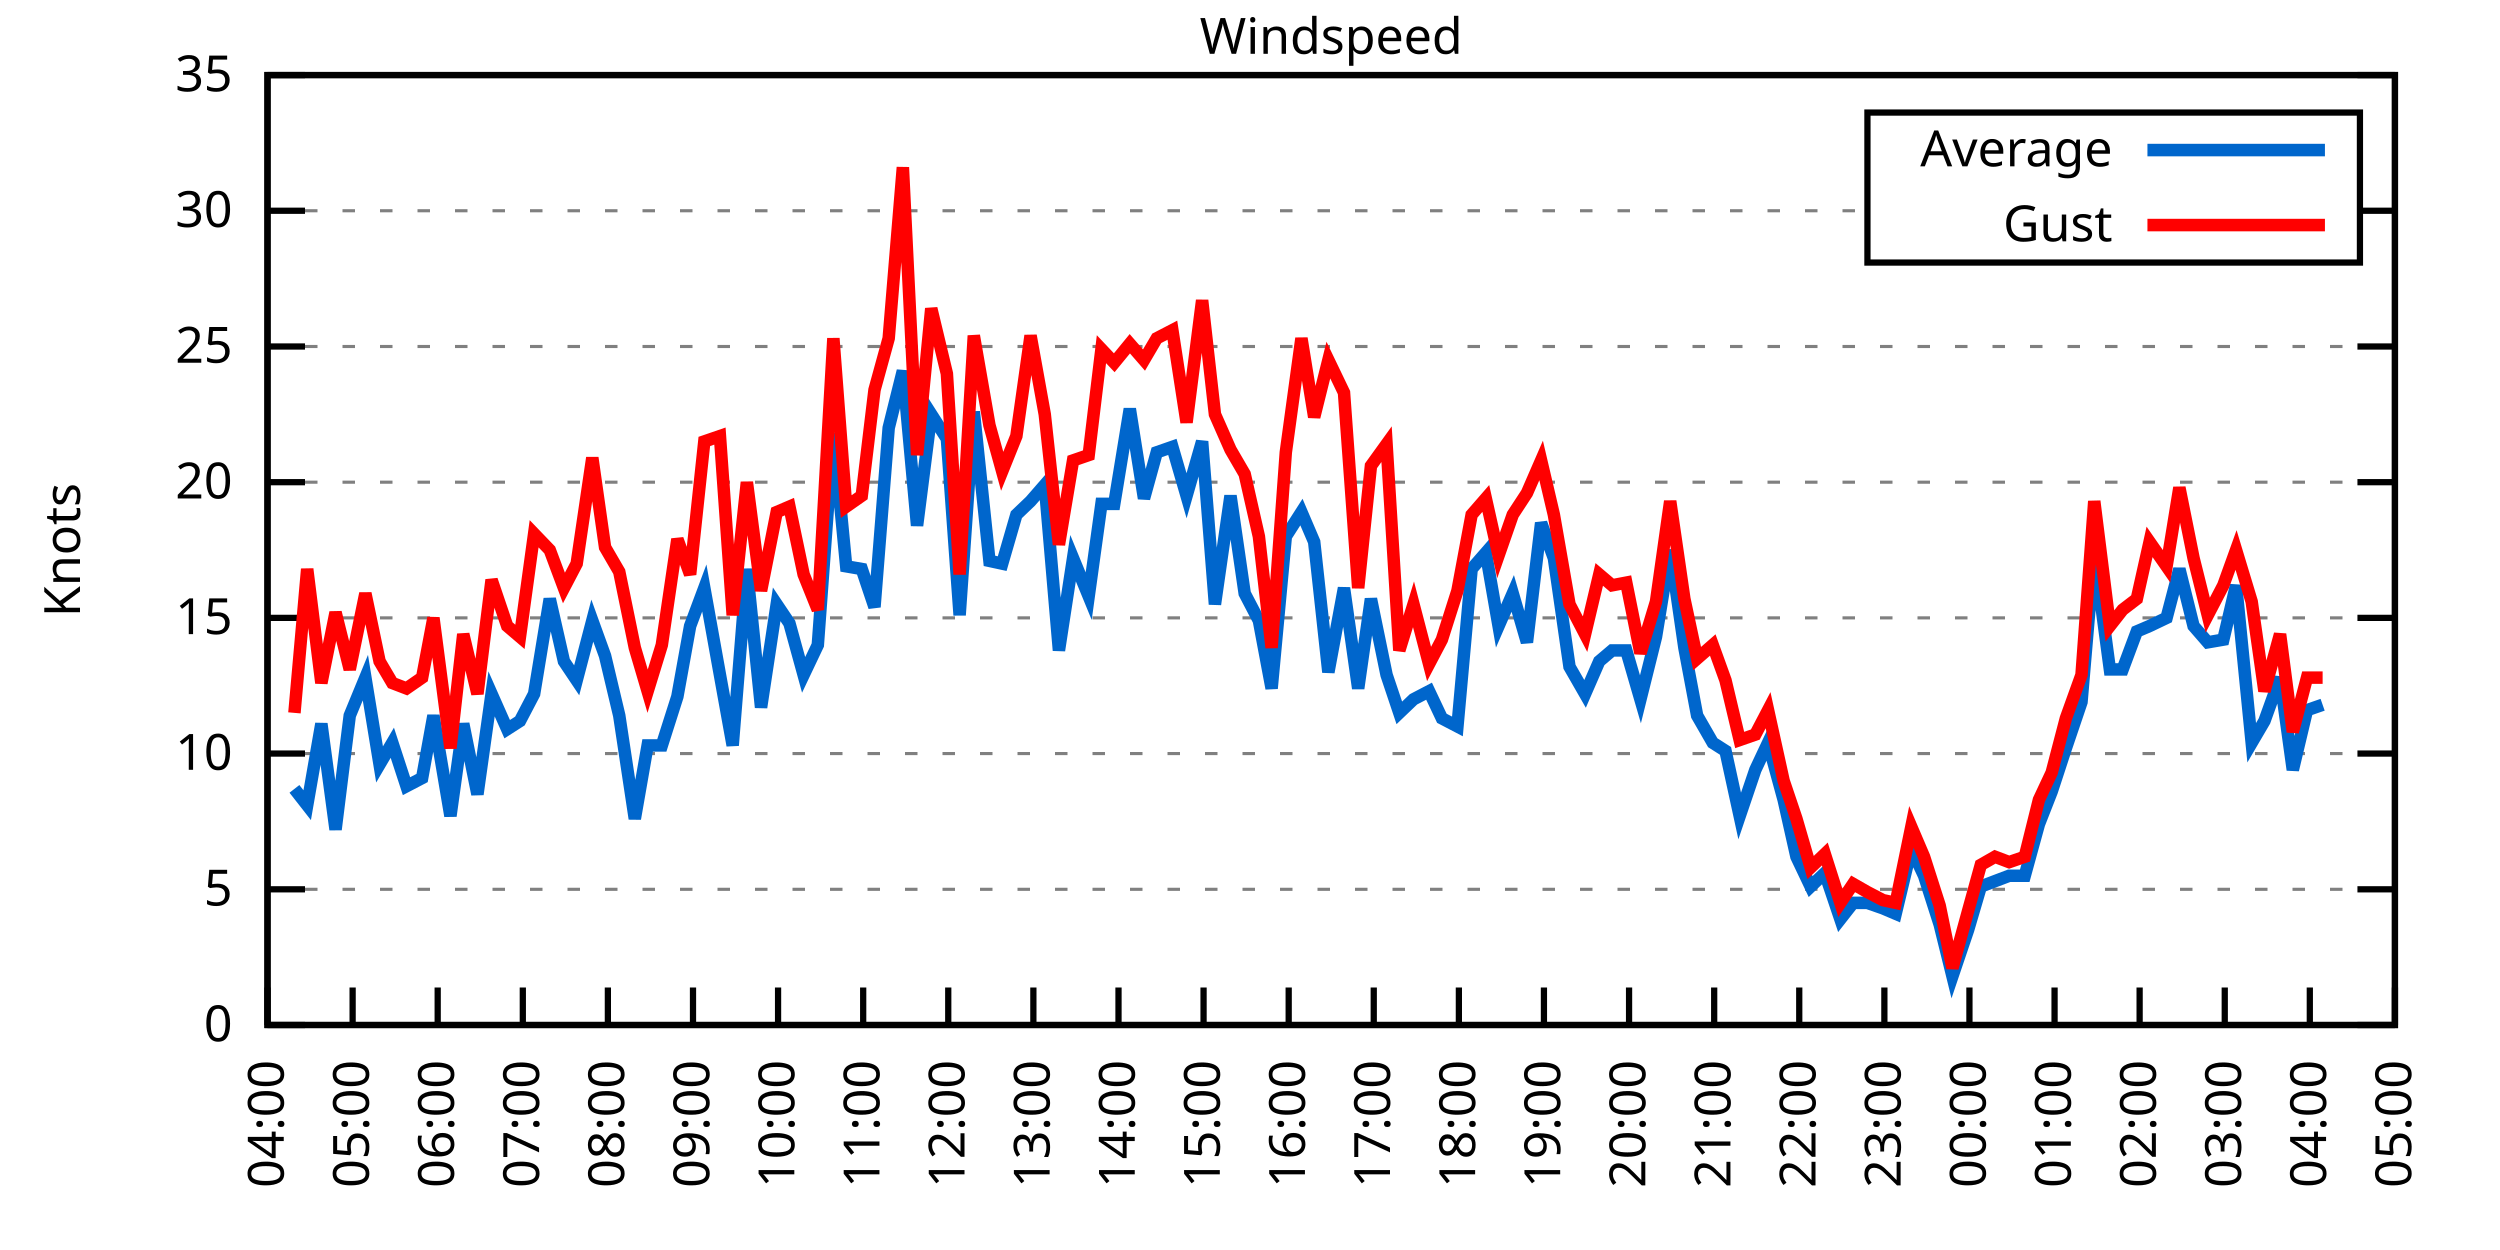
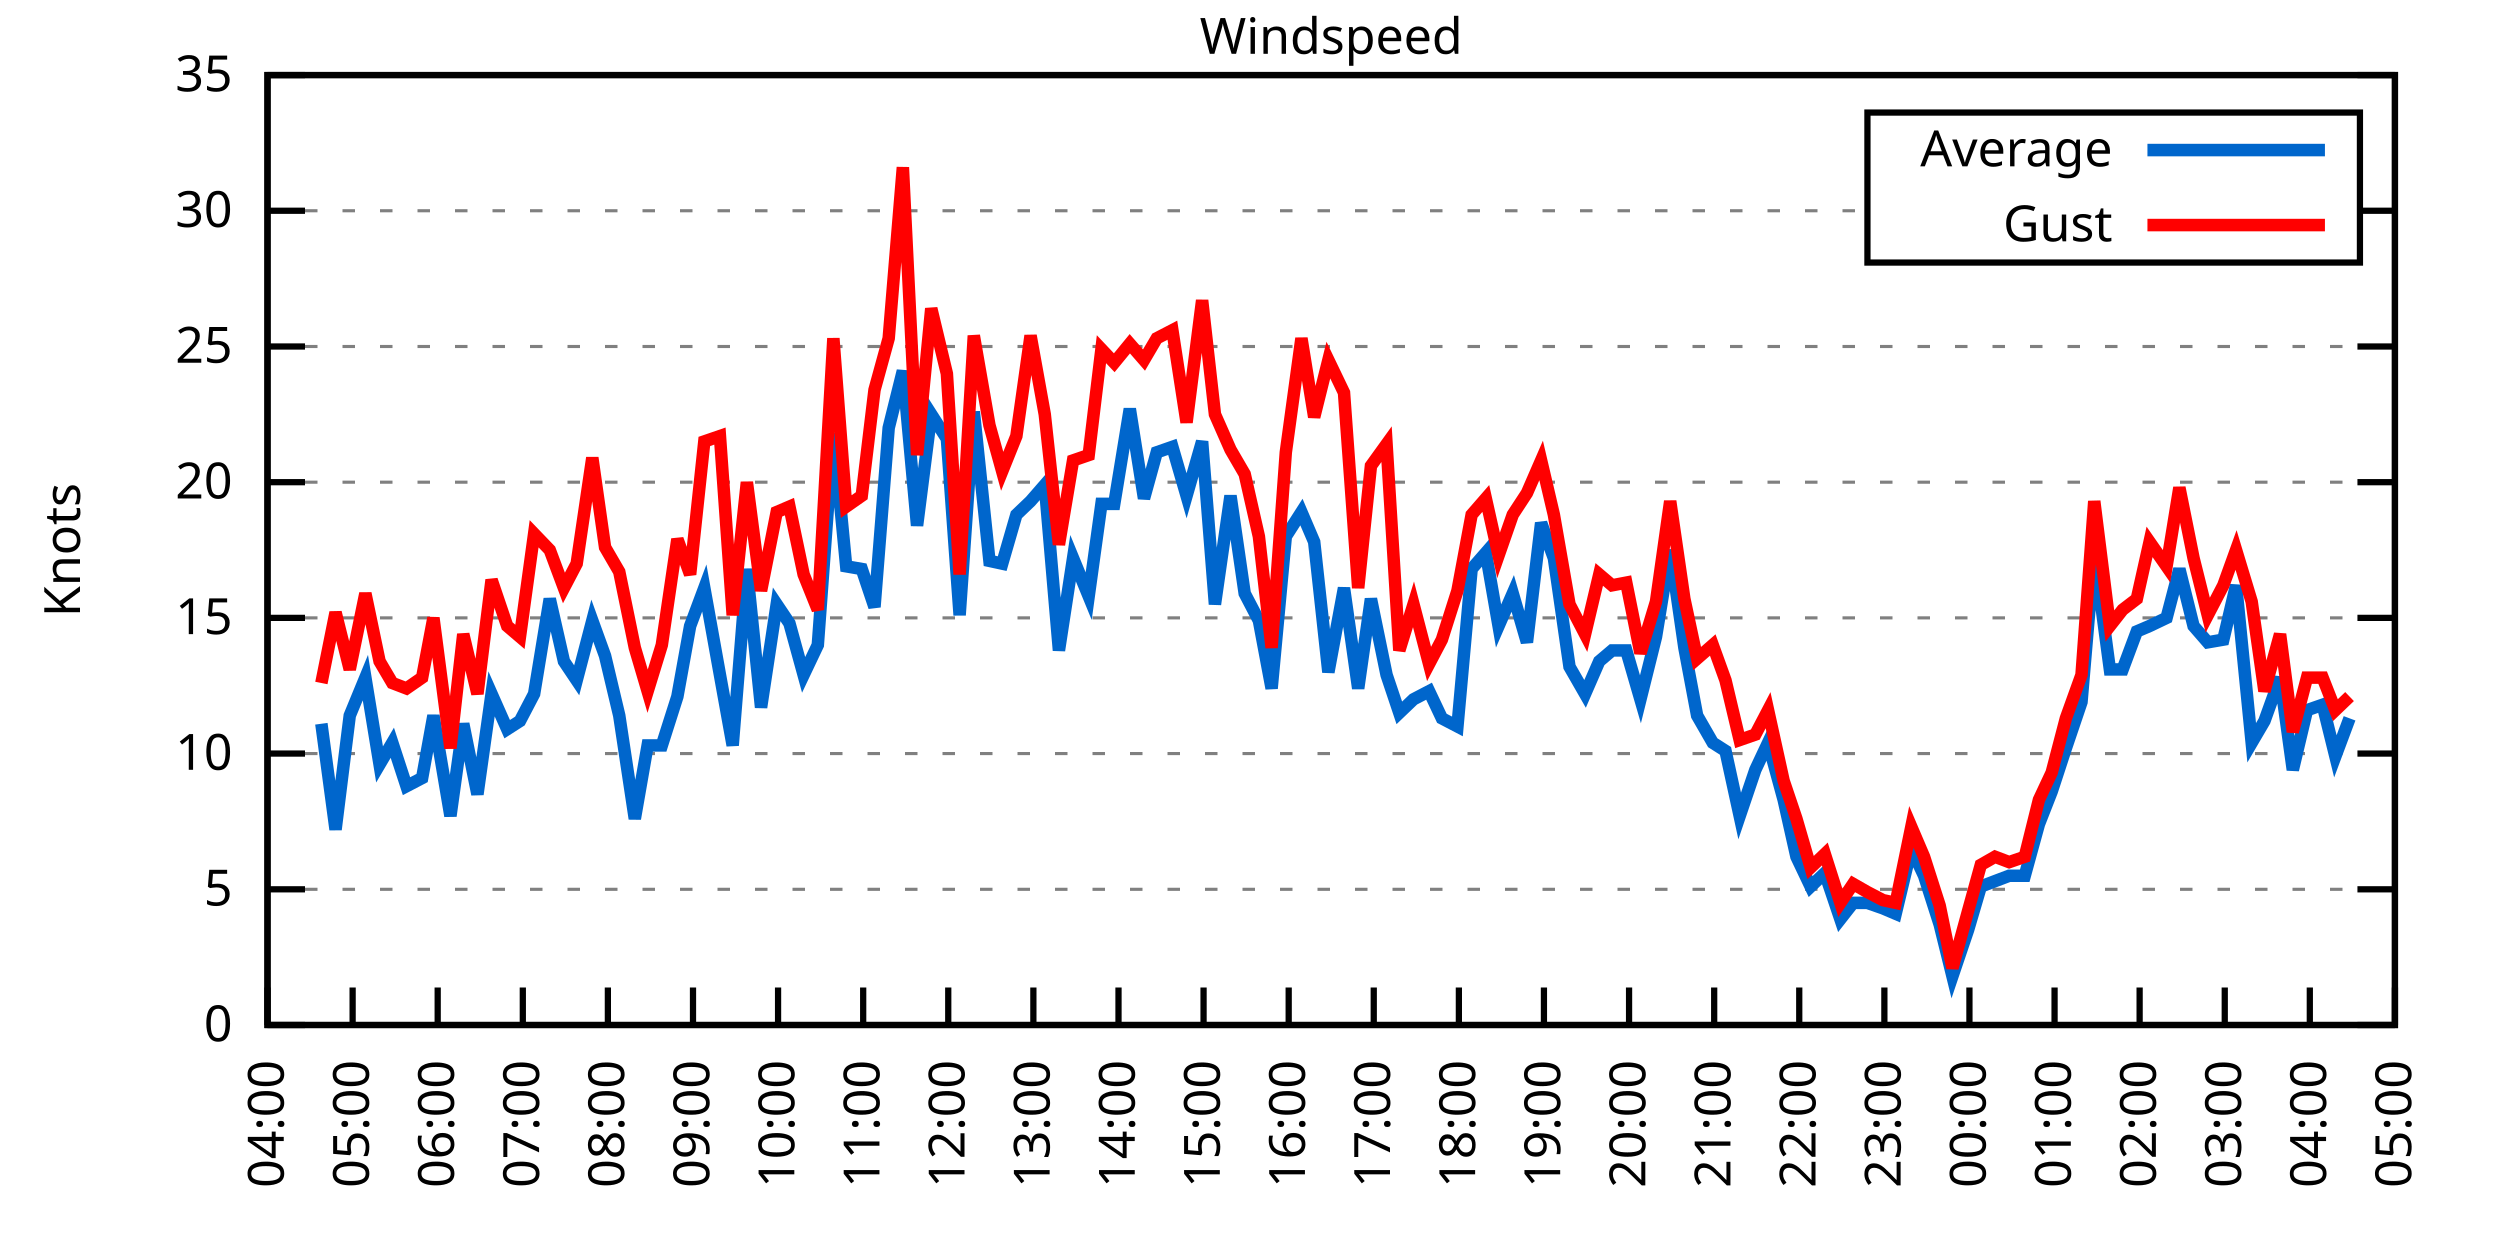
<svg xmlns="http://www.w3.org/2000/svg" xmlns:xlink="http://www.w3.org/1999/xlink" width="400" height="200" viewBox="0 0 400 200">
  <g id="gnuplot_canvas">
    <rect x="0" y="0" width="400" height="200" fill="none" />
    <defs>
      <circle id="gpDot" r="0.5" stroke-width="0.5" stroke="currentColor" />
      <path id="gpPt0" stroke-width="0.333" stroke="currentColor" d="M-1,0 h2 M0,-1 v2" />
      <path id="gpPt1" stroke-width="0.333" stroke="currentColor" d="M-1,-1 L1,1 M1,-1 L-1,1" />
      <path id="gpPt2" stroke-width="0.333" stroke="currentColor" d="M-1,0 L1,0 M0,-1 L0,1 M-1,-1 L1,1 M-1,1 L1,-1" />
      <rect id="gpPt3" stroke-width="0.333" stroke="currentColor" x="-1" y="-1" width="2" height="2" />
      <rect id="gpPt4" stroke-width="0.333" stroke="currentColor" fill="currentColor" x="-1" y="-1" width="2" height="2" />
      <circle id="gpPt5" stroke-width="0.333" stroke="currentColor" cx="0" cy="0" r="1" />
      <use xlink:href="#gpPt5" id="gpPt6" fill="currentColor" stroke="none" />
      <path id="gpPt7" stroke-width="0.333" stroke="currentColor" d="M0,-1.33 L-1.33,0.67 L1.33,0.67 z" />
      <use xlink:href="#gpPt7" id="gpPt8" fill="currentColor" stroke="none" />
      <use xlink:href="#gpPt7" id="gpPt9" stroke="currentColor" transform="rotate(180)" />
      <use xlink:href="#gpPt9" id="gpPt10" fill="currentColor" stroke="none" />
      <use xlink:href="#gpPt3" id="gpPt11" stroke="currentColor" transform="rotate(45)" />
      <use xlink:href="#gpPt11" id="gpPt12" fill="currentColor" stroke="none" />
      <path id="gpPt13" stroke-width="0.333" stroke="currentColor" d="M0,1.330 L1.265,0.411 L0.782,-1.067 L-0.782,-1.076 L-1.265,0.411 z" />
      <use xlink:href="#gpPt13" id="gpPt14" fill="currentColor" stroke="none" />
      <filter id="textbox" filterUnits="objectBoundingBox" x="0" y="0" height="1" width="1">
        <feFlood flood-color="white" flood-opacity="1" result="bgnd" />
        <feComposite in="SourceGraphic" in2="bgnd" operator="atop" />
      </filter>
      <filter id="greybox" filterUnits="objectBoundingBox" x="0" y="0" height="1" width="1">
        <feFlood flood-color="lightgrey" flood-opacity="1" result="grey" />
        <feComposite in="SourceGraphic" in2="grey" operator="atop" />
      </filter>
    </defs>
    <g fill="none" color="white" stroke="currentColor" stroke-width="1.00" stroke-linecap="butt" stroke-linejoin="miter">
</g>
    <g fill="none" color="black" stroke="currentColor" stroke-width="1.00" stroke-linecap="butt" stroke-linejoin="miter">
      <g stroke="none" shape-rendering="crispEdges">
        <polygon fill="rgb(255, 255, 255)" points="42.80,164.00 383.18,164.00 383.18,12.02 42.80,12.02 " />
      </g>
    </g>
    <g fill="none" color="black" stroke="currentColor" stroke-width="1.00" stroke-linecap="butt" stroke-linejoin="miter">
</g>
    <g fill="none" color="black" stroke="black" stroke-width="0.50" stroke-linecap="butt" stroke-linejoin="miter">
</g>
    <g fill="none" color="gray" stroke="currentColor" stroke-width="0.50" stroke-linecap="butt" stroke-linejoin="miter">
      <path stroke="gray" stroke-dasharray="2,4" class="gridline" d="M42.80,164.00 L383.19,164.00  " />
    </g>
    <g fill="none" color="gray" stroke="gray" stroke-width="1.00" stroke-linecap="butt" stroke-linejoin="miter">
</g>
    <g fill="none" color="black" stroke="currentColor" stroke-width="1.00" stroke-linecap="butt" stroke-linejoin="miter">
      <path stroke="black" d="M42.80,164.00 L48.80,164.00 M383.19,164.00 L377.19,164.00  " />
      <g transform="translate(37.20,166.60)" stroke="none" fill="black" font-family="Sans" font-size="8.00" text-anchor="end">
        <text>
          <tspan font-family="Sans"> 0</tspan>
        </text>
      </g>
    </g>
    <g fill="none" color="black" stroke="currentColor" stroke-width="1.00" stroke-linecap="butt" stroke-linejoin="miter">
</g>
    <g fill="none" color="black" stroke="black" stroke-width="0.50" stroke-linecap="butt" stroke-linejoin="miter">
</g>
    <g fill="none" color="gray" stroke="currentColor" stroke-width="0.50" stroke-linecap="butt" stroke-linejoin="miter">
      <path stroke="gray" stroke-dasharray="2,4" class="gridline" d="M42.80,142.29 L383.19,142.29  " />
    </g>
    <g fill="none" color="gray" stroke="gray" stroke-width="1.00" stroke-linecap="butt" stroke-linejoin="miter">
</g>
    <g fill="none" color="black" stroke="currentColor" stroke-width="1.00" stroke-linecap="butt" stroke-linejoin="miter">
      <path stroke="black" d="M42.80,142.29 L48.80,142.29 M383.19,142.29 L377.19,142.29  " />
      <g transform="translate(37.20,144.89)" stroke="none" fill="black" font-family="Sans" font-size="8.00" text-anchor="end">
        <text>
          <tspan font-family="Sans"> 5</tspan>
        </text>
      </g>
    </g>
    <g fill="none" color="black" stroke="currentColor" stroke-width="1.00" stroke-linecap="butt" stroke-linejoin="miter">
</g>
    <g fill="none" color="black" stroke="black" stroke-width="0.50" stroke-linecap="butt" stroke-linejoin="miter">
</g>
    <g fill="none" color="gray" stroke="currentColor" stroke-width="0.50" stroke-linecap="butt" stroke-linejoin="miter">
      <path stroke="gray" stroke-dasharray="2,4" class="gridline" d="M42.80,120.57 L383.19,120.57  " />
    </g>
    <g fill="none" color="gray" stroke="gray" stroke-width="1.00" stroke-linecap="butt" stroke-linejoin="miter">
</g>
    <g fill="none" color="black" stroke="currentColor" stroke-width="1.00" stroke-linecap="butt" stroke-linejoin="miter">
      <path stroke="black" d="M42.80,120.57 L48.80,120.57 M383.19,120.57 L377.19,120.57  " />
      <g transform="translate(37.20,123.17)" stroke="none" fill="black" font-family="Sans" font-size="8.00" text-anchor="end">
        <text>
          <tspan font-family="Sans"> 10</tspan>
        </text>
      </g>
    </g>
    <g fill="none" color="black" stroke="currentColor" stroke-width="1.00" stroke-linecap="butt" stroke-linejoin="miter">
</g>
    <g fill="none" color="black" stroke="black" stroke-width="0.50" stroke-linecap="butt" stroke-linejoin="miter">
</g>
    <g fill="none" color="gray" stroke="currentColor" stroke-width="0.50" stroke-linecap="butt" stroke-linejoin="miter">
      <path stroke="gray" stroke-dasharray="2,4" class="gridline" d="M42.80,98.86 L383.19,98.86  " />
    </g>
    <g fill="none" color="gray" stroke="gray" stroke-width="1.00" stroke-linecap="butt" stroke-linejoin="miter">
</g>
    <g fill="none" color="black" stroke="currentColor" stroke-width="1.00" stroke-linecap="butt" stroke-linejoin="miter">
      <path stroke="black" d="M42.80,98.86 L48.80,98.86 M383.19,98.86 L377.19,98.86  " />
      <g transform="translate(37.20,101.46)" stroke="none" fill="black" font-family="Sans" font-size="8.00" text-anchor="end">
        <text>
          <tspan font-family="Sans"> 15</tspan>
        </text>
      </g>
    </g>
    <g fill="none" color="black" stroke="currentColor" stroke-width="1.00" stroke-linecap="butt" stroke-linejoin="miter">
</g>
    <g fill="none" color="black" stroke="black" stroke-width="0.50" stroke-linecap="butt" stroke-linejoin="miter">
</g>
    <g fill="none" color="gray" stroke="currentColor" stroke-width="0.50" stroke-linecap="butt" stroke-linejoin="miter">
      <path stroke="gray" stroke-dasharray="2,4" class="gridline" d="M42.80,77.15 L383.19,77.15  " />
    </g>
    <g fill="none" color="gray" stroke="gray" stroke-width="1.00" stroke-linecap="butt" stroke-linejoin="miter">
</g>
    <g fill="none" color="black" stroke="currentColor" stroke-width="1.00" stroke-linecap="butt" stroke-linejoin="miter">
      <path stroke="black" d="M42.80,77.15 L48.80,77.15 M383.19,77.15 L377.19,77.15  " />
      <g transform="translate(37.20,79.75)" stroke="none" fill="black" font-family="Sans" font-size="8.00" text-anchor="end">
        <text>
          <tspan font-family="Sans"> 20</tspan>
        </text>
      </g>
    </g>
    <g fill="none" color="black" stroke="currentColor" stroke-width="1.00" stroke-linecap="butt" stroke-linejoin="miter">
</g>
    <g fill="none" color="black" stroke="black" stroke-width="0.50" stroke-linecap="butt" stroke-linejoin="miter">
</g>
    <g fill="none" color="gray" stroke="currentColor" stroke-width="0.50" stroke-linecap="butt" stroke-linejoin="miter">
      <path stroke="gray" stroke-dasharray="2,4" class="gridline" d="M42.80,55.44 L383.19,55.44  " />
    </g>
    <g fill="none" color="gray" stroke="gray" stroke-width="1.00" stroke-linecap="butt" stroke-linejoin="miter">
</g>
    <g fill="none" color="black" stroke="currentColor" stroke-width="1.00" stroke-linecap="butt" stroke-linejoin="miter">
      <path stroke="black" d="M42.80,55.44 L48.80,55.44 M383.19,55.44 L377.19,55.44  " />
      <g transform="translate(37.20,58.04)" stroke="none" fill="black" font-family="Sans" font-size="8.00" text-anchor="end">
        <text>
          <tspan font-family="Sans"> 25</tspan>
        </text>
      </g>
    </g>
    <g fill="none" color="black" stroke="currentColor" stroke-width="1.00" stroke-linecap="butt" stroke-linejoin="miter">
</g>
    <g fill="none" color="black" stroke="black" stroke-width="0.50" stroke-linecap="butt" stroke-linejoin="miter">
</g>
    <g fill="none" color="gray" stroke="currentColor" stroke-width="0.50" stroke-linecap="butt" stroke-linejoin="miter">
      <path stroke="gray" stroke-dasharray="2,4" class="gridline" d="M42.80,33.72 L298.79,33.72 M377.59,33.72 L383.19,33.72  " />
    </g>
    <g fill="none" color="gray" stroke="gray" stroke-width="1.00" stroke-linecap="butt" stroke-linejoin="miter">
</g>
    <g fill="none" color="black" stroke="currentColor" stroke-width="1.00" stroke-linecap="butt" stroke-linejoin="miter">
      <path stroke="black" d="M42.80,33.72 L48.80,33.72 M383.19,33.72 L377.19,33.72  " />
      <g transform="translate(37.20,36.32)" stroke="none" fill="black" font-family="Sans" font-size="8.00" text-anchor="end">
        <text>
          <tspan font-family="Sans"> 30</tspan>
        </text>
      </g>
    </g>
    <g fill="none" color="black" stroke="currentColor" stroke-width="1.00" stroke-linecap="butt" stroke-linejoin="miter">
</g>
    <g fill="none" color="black" stroke="black" stroke-width="0.50" stroke-linecap="butt" stroke-linejoin="miter">
</g>
    <g fill="none" color="gray" stroke="currentColor" stroke-width="0.50" stroke-linecap="butt" stroke-linejoin="miter">
      <path stroke="gray" stroke-dasharray="2,4" class="gridline" d="M42.80,12.01 L383.19,12.01  " />
    </g>
    <g fill="none" color="gray" stroke="gray" stroke-width="1.00" stroke-linecap="butt" stroke-linejoin="miter">
</g>
    <g fill="none" color="black" stroke="currentColor" stroke-width="1.00" stroke-linecap="butt" stroke-linejoin="miter">
      <path stroke="black" d="M42.80,12.01 L48.80,12.01 M383.19,12.01 L377.19,12.01  " />
      <g transform="translate(37.20,14.61)" stroke="none" fill="black" font-family="Sans" font-size="8.00" text-anchor="end">
        <text>
          <tspan font-family="Sans"> 35</tspan>
        </text>
      </g>
    </g>
    <g fill="none" color="black" stroke="currentColor" stroke-width="1.00" stroke-linecap="butt" stroke-linejoin="miter">
      <path stroke="black" d="M42.80,164.00 L42.80,158.00  " />
      <g transform="translate(45.40,169.60) rotate(270.00)" stroke="none" fill="black" font-family="Sans" font-size="8.00" text-anchor="end">
        <text>
          <tspan font-family="Sans">04:00</tspan>
        </text>
      </g>
    </g>
    <g fill="none" color="black" stroke="currentColor" stroke-width="1.00" stroke-linecap="butt" stroke-linejoin="miter">
      <path stroke="black" d="M56.42,164.00 L56.42,158.00  " />
      <g transform="translate(59.02,169.60) rotate(270.00)" stroke="none" fill="black" font-family="Sans" font-size="8.00" text-anchor="end">
        <text>
          <tspan font-family="Sans">05:00</tspan>
        </text>
      </g>
    </g>
    <g fill="none" color="black" stroke="currentColor" stroke-width="1.00" stroke-linecap="butt" stroke-linejoin="miter">
      <path stroke="black" d="M70.03,164.00 L70.03,158.00  " />
      <g transform="translate(72.63,169.60) rotate(270.00)" stroke="none" fill="black" font-family="Sans" font-size="8.00" text-anchor="end">
        <text>
          <tspan font-family="Sans">06:00</tspan>
        </text>
      </g>
    </g>
    <g fill="none" color="black" stroke="currentColor" stroke-width="1.00" stroke-linecap="butt" stroke-linejoin="miter">
      <path stroke="black" d="M83.65,164.00 L83.65,158.00  " />
      <g transform="translate(86.25,169.60) rotate(270.00)" stroke="none" fill="black" font-family="Sans" font-size="8.00" text-anchor="end">
        <text>
          <tspan font-family="Sans">07:00</tspan>
        </text>
      </g>
    </g>
    <g fill="none" color="black" stroke="currentColor" stroke-width="1.00" stroke-linecap="butt" stroke-linejoin="miter">
      <path stroke="black" d="M97.26,164.00 L97.26,158.00  " />
      <g transform="translate(99.86,169.60) rotate(270.00)" stroke="none" fill="black" font-family="Sans" font-size="8.00" text-anchor="end">
        <text>
          <tspan font-family="Sans">08:00</tspan>
        </text>
      </g>
    </g>
    <g fill="none" color="black" stroke="currentColor" stroke-width="1.00" stroke-linecap="butt" stroke-linejoin="miter">
      <path stroke="black" d="M110.88,164.00 L110.88,158.00  " />
      <g transform="translate(113.48,169.60) rotate(270.00)" stroke="none" fill="black" font-family="Sans" font-size="8.00" text-anchor="end">
        <text>
          <tspan font-family="Sans">09:00</tspan>
        </text>
      </g>
    </g>
    <g fill="none" color="black" stroke="currentColor" stroke-width="1.00" stroke-linecap="butt" stroke-linejoin="miter">
      <path stroke="black" d="M124.49,164.00 L124.49,158.00  " />
      <g transform="translate(127.09,169.60) rotate(270.00)" stroke="none" fill="black" font-family="Sans" font-size="8.00" text-anchor="end">
        <text>
          <tspan font-family="Sans">10:00</tspan>
        </text>
      </g>
    </g>
    <g fill="none" color="black" stroke="currentColor" stroke-width="1.00" stroke-linecap="butt" stroke-linejoin="miter">
      <path stroke="black" d="M138.11,164.00 L138.11,158.00  " />
      <g transform="translate(140.71,169.60) rotate(270.00)" stroke="none" fill="black" font-family="Sans" font-size="8.00" text-anchor="end">
        <text>
          <tspan font-family="Sans">11:00</tspan>
        </text>
      </g>
    </g>
    <g fill="none" color="black" stroke="currentColor" stroke-width="1.00" stroke-linecap="butt" stroke-linejoin="miter">
      <path stroke="black" d="M151.72,164.00 L151.72,158.00  " />
      <g transform="translate(154.32,169.60) rotate(270.00)" stroke="none" fill="black" font-family="Sans" font-size="8.00" text-anchor="end">
        <text>
          <tspan font-family="Sans">12:00</tspan>
        </text>
      </g>
    </g>
    <g fill="none" color="black" stroke="currentColor" stroke-width="1.00" stroke-linecap="butt" stroke-linejoin="miter">
      <path stroke="black" d="M165.34,164.00 L165.34,158.00  " />
      <g transform="translate(167.94,169.60) rotate(270.00)" stroke="none" fill="black" font-family="Sans" font-size="8.00" text-anchor="end">
        <text>
          <tspan font-family="Sans">13:00</tspan>
        </text>
      </g>
    </g>
    <g fill="none" color="black" stroke="currentColor" stroke-width="1.00" stroke-linecap="butt" stroke-linejoin="miter">
      <path stroke="black" d="M178.96,164.00 L178.96,158.00  " />
      <g transform="translate(181.56,169.60) rotate(270.00)" stroke="none" fill="black" font-family="Sans" font-size="8.00" text-anchor="end">
        <text>
          <tspan font-family="Sans">14:00</tspan>
        </text>
      </g>
    </g>
    <g fill="none" color="black" stroke="currentColor" stroke-width="1.00" stroke-linecap="butt" stroke-linejoin="miter">
      <path stroke="black" d="M192.57,164.00 L192.57,158.00  " />
      <g transform="translate(195.17,169.60) rotate(270.00)" stroke="none" fill="black" font-family="Sans" font-size="8.00" text-anchor="end">
        <text>
          <tspan font-family="Sans">15:00</tspan>
        </text>
      </g>
    </g>
    <g fill="none" color="black" stroke="currentColor" stroke-width="1.00" stroke-linecap="butt" stroke-linejoin="miter">
      <path stroke="black" d="M206.19,164.00 L206.19,158.00  " />
      <g transform="translate(208.79,169.60) rotate(270.00)" stroke="none" fill="black" font-family="Sans" font-size="8.00" text-anchor="end">
        <text>
          <tspan font-family="Sans">16:00</tspan>
        </text>
      </g>
    </g>
    <g fill="none" color="black" stroke="currentColor" stroke-width="1.00" stroke-linecap="butt" stroke-linejoin="miter">
      <path stroke="black" d="M219.80,164.00 L219.80,158.00  " />
      <g transform="translate(222.40,169.60) rotate(270.00)" stroke="none" fill="black" font-family="Sans" font-size="8.00" text-anchor="end">
        <text>
          <tspan font-family="Sans">17:00</tspan>
        </text>
      </g>
    </g>
    <g fill="none" color="black" stroke="currentColor" stroke-width="1.00" stroke-linecap="butt" stroke-linejoin="miter">
      <path stroke="black" d="M233.42,164.00 L233.42,158.00  " />
      <g transform="translate(236.02,169.60) rotate(270.00)" stroke="none" fill="black" font-family="Sans" font-size="8.00" text-anchor="end">
        <text>
          <tspan font-family="Sans">18:00</tspan>
        </text>
      </g>
    </g>
    <g fill="none" color="black" stroke="currentColor" stroke-width="1.00" stroke-linecap="butt" stroke-linejoin="miter">
      <path stroke="black" d="M247.03,164.00 L247.03,158.00  " />
      <g transform="translate(249.63,169.60) rotate(270.00)" stroke="none" fill="black" font-family="Sans" font-size="8.00" text-anchor="end">
        <text>
          <tspan font-family="Sans">19:00</tspan>
        </text>
      </g>
    </g>
    <g fill="none" color="black" stroke="currentColor" stroke-width="1.00" stroke-linecap="butt" stroke-linejoin="miter">
      <path stroke="black" d="M260.65,164.00 L260.65,158.00  " />
      <g transform="translate(263.25,169.60) rotate(270.00)" stroke="none" fill="black" font-family="Sans" font-size="8.00" text-anchor="end">
        <text>
          <tspan font-family="Sans">20:00</tspan>
        </text>
      </g>
    </g>
    <g fill="none" color="black" stroke="currentColor" stroke-width="1.00" stroke-linecap="butt" stroke-linejoin="miter">
      <path stroke="black" d="M274.27,164.00 L274.27,158.00  " />
      <g transform="translate(276.87,169.60) rotate(270.00)" stroke="none" fill="black" font-family="Sans" font-size="8.00" text-anchor="end">
        <text>
          <tspan font-family="Sans">21:00</tspan>
        </text>
      </g>
    </g>
    <g fill="none" color="black" stroke="currentColor" stroke-width="1.00" stroke-linecap="butt" stroke-linejoin="miter">
      <path stroke="black" d="M287.88,164.00 L287.88,158.00  " />
      <g transform="translate(290.48,169.60) rotate(270.00)" stroke="none" fill="black" font-family="Sans" font-size="8.00" text-anchor="end">
        <text>
          <tspan font-family="Sans">22:00</tspan>
        </text>
      </g>
    </g>
    <g fill="none" color="black" stroke="currentColor" stroke-width="1.00" stroke-linecap="butt" stroke-linejoin="miter">
      <path stroke="black" d="M301.50,164.00 L301.50,158.00  " />
      <g transform="translate(304.10,169.60) rotate(270.00)" stroke="none" fill="black" font-family="Sans" font-size="8.00" text-anchor="end">
        <text>
          <tspan font-family="Sans">23:00</tspan>
        </text>
      </g>
    </g>
    <g fill="none" color="black" stroke="currentColor" stroke-width="1.00" stroke-linecap="butt" stroke-linejoin="miter">
      <path stroke="black" d="M315.11,164.00 L315.11,158.00  " />
      <g transform="translate(317.71,169.60) rotate(270.00)" stroke="none" fill="black" font-family="Sans" font-size="8.00" text-anchor="end">
        <text>
          <tspan font-family="Sans">00:00</tspan>
        </text>
      </g>
    </g>
    <g fill="none" color="black" stroke="currentColor" stroke-width="1.00" stroke-linecap="butt" stroke-linejoin="miter">
      <path stroke="black" d="M328.73,164.00 L328.73,158.00  " />
      <g transform="translate(331.33,169.60) rotate(270.00)" stroke="none" fill="black" font-family="Sans" font-size="8.00" text-anchor="end">
        <text>
          <tspan font-family="Sans">01:00</tspan>
        </text>
      </g>
    </g>
    <g fill="none" color="black" stroke="currentColor" stroke-width="1.00" stroke-linecap="butt" stroke-linejoin="miter">
      <path stroke="black" d="M342.34,164.00 L342.34,158.00  " />
      <g transform="translate(344.94,169.60) rotate(270.00)" stroke="none" fill="black" font-family="Sans" font-size="8.00" text-anchor="end">
        <text>
          <tspan font-family="Sans">02:00</tspan>
        </text>
      </g>
    </g>
    <g fill="none" color="black" stroke="currentColor" stroke-width="1.00" stroke-linecap="butt" stroke-linejoin="miter">
      <path stroke="black" d="M355.96,164.00 L355.96,158.00  " />
      <g transform="translate(358.56,169.60) rotate(270.00)" stroke="none" fill="black" font-family="Sans" font-size="8.00" text-anchor="end">
        <text>
          <tspan font-family="Sans">03:00</tspan>
        </text>
      </g>
    </g>
    <g fill="none" color="black" stroke="currentColor" stroke-width="1.00" stroke-linecap="butt" stroke-linejoin="miter">
      <path stroke="black" d="M369.57,164.00 L369.57,158.00  " />
      <g transform="translate(372.17,169.60) rotate(270.00)" stroke="none" fill="black" font-family="Sans" font-size="8.00" text-anchor="end">
        <text>
          <tspan font-family="Sans">04:00</tspan>
        </text>
      </g>
    </g>
    <g fill="none" color="black" stroke="currentColor" stroke-width="1.00" stroke-linecap="butt" stroke-linejoin="miter">
      <path stroke="black" d="M383.19,164.00 L383.19,158.00  " />
      <g transform="translate(385.79,169.60) rotate(270.00)" stroke="none" fill="black" font-family="Sans" font-size="8.00" text-anchor="end">
        <text>
          <tspan font-family="Sans">05:00</tspan>
        </text>
      </g>
    </g>
    <g fill="none" color="black" stroke="currentColor" stroke-width="1.00" stroke-linecap="butt" stroke-linejoin="miter">
</g>
    <g fill="none" color="black" stroke="currentColor" stroke-width="1.00" stroke-linecap="butt" stroke-linejoin="miter">
      <path stroke="black" d="M42.80,12.01 L42.80,164.00 L383.19,164.00 L383.19,12.01 L42.80,12.01 Z  " />
    </g>
    <g fill="none" color="black" stroke="currentColor" stroke-width="1.00" stroke-linecap="butt" stroke-linejoin="miter">
</g>
    <g fill="none" color="black" stroke="currentColor" stroke-width="1.00" stroke-linecap="butt" stroke-linejoin="miter">
      <path stroke="black" d="M298.79,42.01 L298.79,18.01 L377.59,18.01 L377.59,42.01 L298.79,42.01 Z  " />
    </g>
    <g id="Windspeed_plot_1">
      <g fill="none" color="white" stroke="black" stroke-width="2.00" stroke-linecap="butt" stroke-linejoin="miter">
</g>
      <g fill="none" color="black" stroke="currentColor" stroke-width="2.00" stroke-linecap="butt" stroke-linejoin="miter">
        <g transform="translate(337.99,26.61)" stroke="none" fill="black" font-family="Sans" font-size="8.00" text-anchor="end">
          <text>
            <tspan font-family="Sans">Average</tspan>
          </text>
        </g>
      </g>
      <g fill="none" color="black" stroke="currentColor" stroke-width="2.00" stroke-linecap="butt" stroke-linejoin="miter">
-         <path stroke="rgb(  0, 102, 204)" d="M343.59,24.01 L371.99,24.01 M47.11,126.22 L49.15,128.83 L51.42,115.80 L53.69,132.73 L55.96,114.49 L58.46,108.42   L60.73,122.31 L62.77,118.84 L65.04,125.79 L67.54,124.48 L69.35,114.49 L72.07,130.56 L74.12,115.80 L76.39,127.09   L78.65,111.02 L81.15,116.67 L83.19,115.36 L85.46,111.02 L87.96,95.82 L90.23,105.81 L92.27,108.85 L94.77,99.30   L96.81,104.94 L99.08,114.49 L101.57,131.00 L103.62,119.27 L105.89,119.27 L108.38,111.45 L110.42,100.16 L112.69,94.08   L115.19,107.98 L117.23,119.27 L119.50,91.04 L121.77,113.19 L124.27,96.69 L126.31,99.73 L128.58,107.98 L130.85,103.20   L133.34,69.33 L135.39,90.61 L137.88,91.04 L139.92,97.12 L142.19,68.46 L144.46,59.34 L146.73,84.10 L149.00,66.29   L151.50,70.20 L153.54,98.43 L155.81,65.86 L158.31,89.74 L160.35,90.18 L162.62,82.36 L164.89,80.19 L167.16,77.58   L169.43,104.07 L171.69,89.31 L174.19,95.39 L176.23,80.62 L178.28,80.62 L180.77,65.42 L183.04,79.75 L185.08,72.37   L187.58,71.50 L189.85,79.32 L192.34,70.63 L194.39,96.69 L196.88,79.32 L199.15,94.95 L201.42,99.30 L203.46,110.15   L205.73,85.83 L208.23,81.93 L210.27,86.70 L212.54,107.55 L215.04,94.08 L217.31,110.15 L219.35,95.82 L221.85,107.98   L223.89,114.06 L226.16,111.89 L228.65,110.59 L230.70,114.93 L233.19,116.23 L235.46,91.04 L237.73,88.44 L239.77,100.16   L242.04,94.95 L244.31,102.77 L246.58,83.66 L248.62,89.31 L251.12,106.68 L253.61,111.02 L255.88,105.81 L257.93,104.07   L260.20,104.07 L262.47,111.89 L264.96,101.90 L267.23,88.00 L269.50,103.64 L271.54,114.49 L274.04,118.84 L276.08,120.14   L278.35,130.56 L280.85,123.18 L282.89,118.84 L285.38,127.96 L287.43,137.08 L289.70,141.85 L291.97,139.68 L294.46,147.06   L296.50,144.46 L298.77,144.46 L301.27,145.33 L303.31,146.20 L305.81,135.77 L307.85,140.12 L310.35,147.93 L312.39,156.18   L314.89,148.80 L316.93,141.85 L319.20,140.98 L321.47,140.12 L323.96,140.12 L326.23,131.86 L328.27,126.65 L330.54,119.71   L333.04,112.32 L335.08,88.44 L337.58,107.11 L339.62,107.11 L341.89,101.03 L343.93,100.16 L346.65,98.86 L348.70,91.04   L350.97,100.16 L353.24,102.77 L355.73,102.34 L357.77,93.65 L360.27,118.84 L362.31,115.36 L364.81,108.42 L366.85,123.18   L369.12,113.63 L371.62,112.76  " />
+         <path stroke="rgb(  0, 102, 204)" d="M343.59,24.01 L371.99,24.01 M51.42,115.80 L53.69,132.73 L55.96,114.49 L58.46,108.42 L60.73,122.31 L62.77,118.84   L65.04,125.79 L67.54,124.48 L69.35,114.49 L72.07,130.56 L74.12,115.80 L76.39,127.09 L78.65,111.02 L81.15,116.67   L83.19,115.36 L85.46,111.02 L87.96,95.82 L90.23,105.81 L92.27,108.85 L94.77,99.30 L96.81,104.94 L99.08,114.49   L101.57,131.00 L103.62,119.27 L105.89,119.27 L108.38,111.45 L110.42,100.16 L112.69,94.08 L115.19,107.98 L117.23,119.27   L119.50,91.04 L121.77,113.19 L124.27,96.69 L126.31,99.73 L128.58,107.98 L130.85,103.20 L133.34,69.33 L135.39,90.61   L137.88,91.04 L139.92,97.12 L142.19,68.46 L144.46,59.34 L146.73,84.10 L149.00,66.29 L151.50,70.20 L153.54,98.43   L155.81,65.86 L158.31,89.74 L160.35,90.18 L162.62,82.36 L164.89,80.19 L167.16,77.58 L169.43,104.07 L171.69,89.31   L174.19,95.39 L176.23,80.62 L178.28,80.62 L180.77,65.42 L183.04,79.75 L185.08,72.37 L187.58,71.50 L189.85,79.32   L192.34,70.63 L194.39,96.69 L196.88,79.32 L199.15,94.95 L201.42,99.30 L203.46,110.15 L205.73,85.83 L208.23,81.93   L210.27,86.70 L212.54,107.55 L215.04,94.08 L217.31,110.15 L219.35,95.82 L221.85,107.98 L223.89,114.06 L226.16,111.89   L228.65,110.59 L230.70,114.93 L233.19,116.23 L235.46,91.04 L237.73,88.44 L239.77,100.16 L242.04,94.95 L244.31,102.77   L246.58,83.66 L248.62,89.31 L251.12,106.68 L253.61,111.02 L255.88,105.81 L257.93,104.07 L260.20,104.07 L262.47,111.89   L264.96,101.90 L267.23,88.00 L269.50,103.64 L271.54,114.49 L274.04,118.84 L276.08,120.14 L278.35,130.56 L280.85,123.18   L282.89,118.84 L285.38,127.96 L287.43,137.08 L289.70,141.85 L291.97,139.68 L294.46,147.06 L296.50,144.46 L298.77,144.46   L301.27,145.33 L303.31,146.20 L305.81,135.77 L307.85,140.12 L310.35,147.93 L312.39,156.18 L314.89,148.80 L316.93,141.85   L319.20,140.98 L321.47,140.12 L323.96,140.12 L326.23,131.86 L328.27,126.65 L330.54,119.71 L333.04,112.32 L335.08,88.44   L337.58,107.11 L339.62,107.11 L341.89,101.03 L343.93,100.16 L346.65,98.86 L348.70,91.04 L350.97,100.16 L353.24,102.77   L355.73,102.34 L357.77,93.65 L360.27,118.84 L362.31,115.36 L364.81,108.42 L366.85,123.18 L369.12,113.63 L371.62,112.76   L373.66,121.01 L375.93,114.93  " />
      </g>
    </g>
    <g id="Windspeed_plot_2">
      <g fill="none" color="black" stroke="currentColor" stroke-width="2.00" stroke-linecap="butt" stroke-linejoin="miter">
        <g transform="translate(337.99,38.61)" stroke="none" fill="black" font-family="Sans" font-size="8.00" text-anchor="end">
          <text>
            <tspan font-family="Sans">Gust</tspan>
          </text>
        </g>
      </g>
      <g fill="none" color="black" stroke="currentColor" stroke-width="2.00" stroke-linecap="butt" stroke-linejoin="miter">
-         <path stroke="rgb(255,   0,   0)" d="M343.59,36.01 L371.99,36.01 M47.11,114.06 L49.15,91.04 L51.42,109.28 L53.69,97.99 L55.96,107.11 L58.46,94.95   L60.73,105.81 L62.77,109.28 L65.04,110.15 L67.54,108.42 L69.35,98.86 L72.07,119.71 L74.12,101.47 L76.39,111.02   L78.65,92.78 L81.15,100.16 L83.19,101.90 L85.46,85.40 L87.96,88.00 L90.23,94.08 L92.27,90.18 L94.77,73.24   L96.81,87.57 L99.08,91.48 L101.57,103.64 L103.62,110.59 L105.89,103.20 L108.38,86.27 L110.42,91.91 L112.69,70.63   L115.19,69.77 L117.23,98.43 L119.50,77.15 L121.77,94.52 L124.27,81.93 L126.31,81.06 L128.58,91.91 L130.85,97.56   L133.34,54.13 L135.39,81.06 L137.88,79.32 L139.92,62.38 L142.19,54.13 L144.46,26.77 L146.73,72.81 L149.00,49.36   L151.50,59.78 L153.54,91.91 L155.81,53.70 L158.31,68.03 L160.35,75.41 L162.62,69.77 L164.89,53.70 L167.16,66.29   L169.43,87.14 L171.69,73.67 L174.19,72.81 L176.23,55.87 L178.28,58.04 L180.77,55.00 L183.04,57.61 L185.08,54.13   L187.58,52.83 L189.85,67.59 L192.34,48.05 L194.39,66.29 L196.88,71.94 L199.15,75.85 L201.42,85.83 L203.46,103.64   L205.73,72.37 L208.23,54.13 L210.27,66.73 L212.54,57.61 L215.04,62.82 L217.31,94.08 L219.35,74.54 L221.85,71.07   L223.89,104.07 L226.16,96.69 L228.65,106.24 L230.70,102.34 L233.19,94.52 L235.46,82.36 L237.73,79.75 L239.77,88.87   L242.04,82.36 L244.31,78.89 L246.58,73.67 L248.62,82.36 L251.12,96.69 L253.61,101.47 L255.88,91.91 L257.93,93.65   L260.20,93.22 L262.47,104.51 L264.96,96.26 L267.23,80.19 L269.50,95.82 L271.54,105.38 L274.04,103.20 L276.08,108.85   L278.35,118.40 L280.85,117.53 L282.89,113.63 L285.38,124.92 L287.43,131.00 L289.70,138.81 L291.97,136.64 L294.46,144.46   L296.50,141.42 L298.77,142.72 L301.27,144.02 L303.31,144.46 L305.81,132.30 L307.85,137.08 L310.35,144.89 L312.39,154.88   L314.89,145.76 L316.93,138.38 L319.20,137.08 L321.47,137.94 L323.96,137.08 L326.23,127.96 L328.27,123.61 L330.54,114.93   L333.04,107.98 L335.08,80.19 L337.58,100.16 L339.62,97.56 L341.89,95.82 L343.93,86.70 L346.65,90.61 L348.70,78.02   L350.97,89.31 L353.24,98.43 L355.73,93.65 L357.77,88.00 L360.27,96.26 L362.31,110.59 L364.81,101.47 L366.85,117.10   L369.12,108.42 L371.62,108.42  " />
+         <path stroke="rgb(255,   0,   0)" d="M343.59,36.01 L371.99,36.01 M51.42,109.28 L53.69,97.99 L55.96,107.11 L58.46,94.95 L60.73,105.81 L62.77,109.28   L65.04,110.15 L67.54,108.42 L69.35,98.86 L72.07,119.71 L74.12,101.47 L76.39,111.02 L78.65,92.78 L81.15,100.16   L83.19,101.90 L85.46,85.40 L87.96,88.00 L90.23,94.08 L92.27,90.18 L94.77,73.24 L96.81,87.57 L99.08,91.48   L101.57,103.64 L103.62,110.59 L105.89,103.20 L108.38,86.27 L110.42,91.91 L112.69,70.63 L115.19,69.77 L117.23,98.43   L119.50,77.15 L121.77,94.52 L124.27,81.93 L126.31,81.06 L128.58,91.91 L130.85,97.56 L133.34,54.13 L135.39,81.06   L137.88,79.32 L139.92,62.38 L142.19,54.13 L144.46,26.77 L146.73,72.81 L149.00,49.36 L151.50,59.78 L153.54,91.91   L155.81,53.70 L158.31,68.03 L160.35,75.41 L162.62,69.77 L164.89,53.70 L167.16,66.29 L169.43,87.14 L171.69,73.67   L174.19,72.81 L176.23,55.87 L178.28,58.04 L180.77,55.00 L183.04,57.61 L185.08,54.13 L187.58,52.83 L189.85,67.59   L192.34,48.05 L194.39,66.29 L196.88,71.94 L199.15,75.85 L201.42,85.83 L203.46,103.64 L205.73,72.37 L208.23,54.13   L210.27,66.73 L212.54,57.61 L215.04,62.82 L217.31,94.08 L219.35,74.54 L221.85,71.07 L223.89,104.07 L226.16,96.69   L228.65,106.24 L230.70,102.34 L233.19,94.52 L235.46,82.36 L237.73,79.75 L239.77,88.87 L242.04,82.36 L244.31,78.89   L246.58,73.67 L248.62,82.36 L251.12,96.69 L253.61,101.47 L255.88,91.91 L257.93,93.65 L260.20,93.22 L262.47,104.51   L264.96,96.26 L267.23,80.19 L269.50,95.82 L271.54,105.38 L274.04,103.20 L276.08,108.85 L278.35,118.40 L280.85,117.53   L282.89,113.63 L285.38,124.92 L287.43,131.00 L289.70,138.81 L291.97,136.64 L294.46,144.46 L296.50,141.42 L298.77,142.72   L301.27,144.02 L303.31,144.46 L305.81,132.30 L307.85,137.08 L310.35,144.89 L312.39,154.88 L314.89,145.76 L316.93,138.38   L319.20,137.08 L321.47,137.94 L323.96,137.08 L326.23,127.96 L328.27,123.61 L330.54,114.93 L333.04,107.98 L335.08,80.19   L337.58,100.16 L339.62,97.56 L341.89,95.82 L343.93,86.70 L346.65,90.61 L348.70,78.02 L350.97,89.31 L353.24,98.43   L355.73,93.65 L357.77,88.00 L360.27,96.26 L362.31,110.59 L364.81,101.47 L366.85,117.10 L369.12,108.42 L371.62,108.42   L373.66,113.63 L375.93,111.45  " />
      </g>
    </g>
    <g fill="none" color="black" stroke="currentColor" stroke-width="2.00" stroke-linecap="butt" stroke-linejoin="miter">
</g>
    <g fill="none" color="black" stroke="black" stroke-width="1.00" stroke-linecap="butt" stroke-linejoin="miter">
</g>
    <g fill="none" color="black" stroke="currentColor" stroke-width="1.00" stroke-linecap="butt" stroke-linejoin="miter">
      <path stroke="black" d="M42.80,12.01 L42.80,164.00 L383.19,164.00 L383.19,12.01 L42.80,12.01 Z  " />
      <g transform="translate(12.80,88.01) rotate(270.00)" stroke="none" fill="black" font-family="Sans" font-size="8.00" text-anchor="middle">
        <text>
          <tspan font-family="Sans">Knots</tspan>
        </text>
      </g>
    </g>
    <g fill="none" color="black" stroke="currentColor" stroke-width="1.00" stroke-linecap="butt" stroke-linejoin="miter">
</g>
    <g fill="none" color="black" stroke="currentColor" stroke-width="1.00" stroke-linecap="butt" stroke-linejoin="miter">
      <g transform="translate(212.99,8.61)" stroke="none" fill="black" font-family="Sans" font-size="8.00" text-anchor="middle">
        <text>
          <tspan font-family="Sans">Windspeed</tspan>
        </text>
      </g>
    </g>
    <g fill="none" color="black" stroke="currentColor" stroke-width="1.00" stroke-linecap="butt" stroke-linejoin="miter">
</g>
  </g>
</svg>
